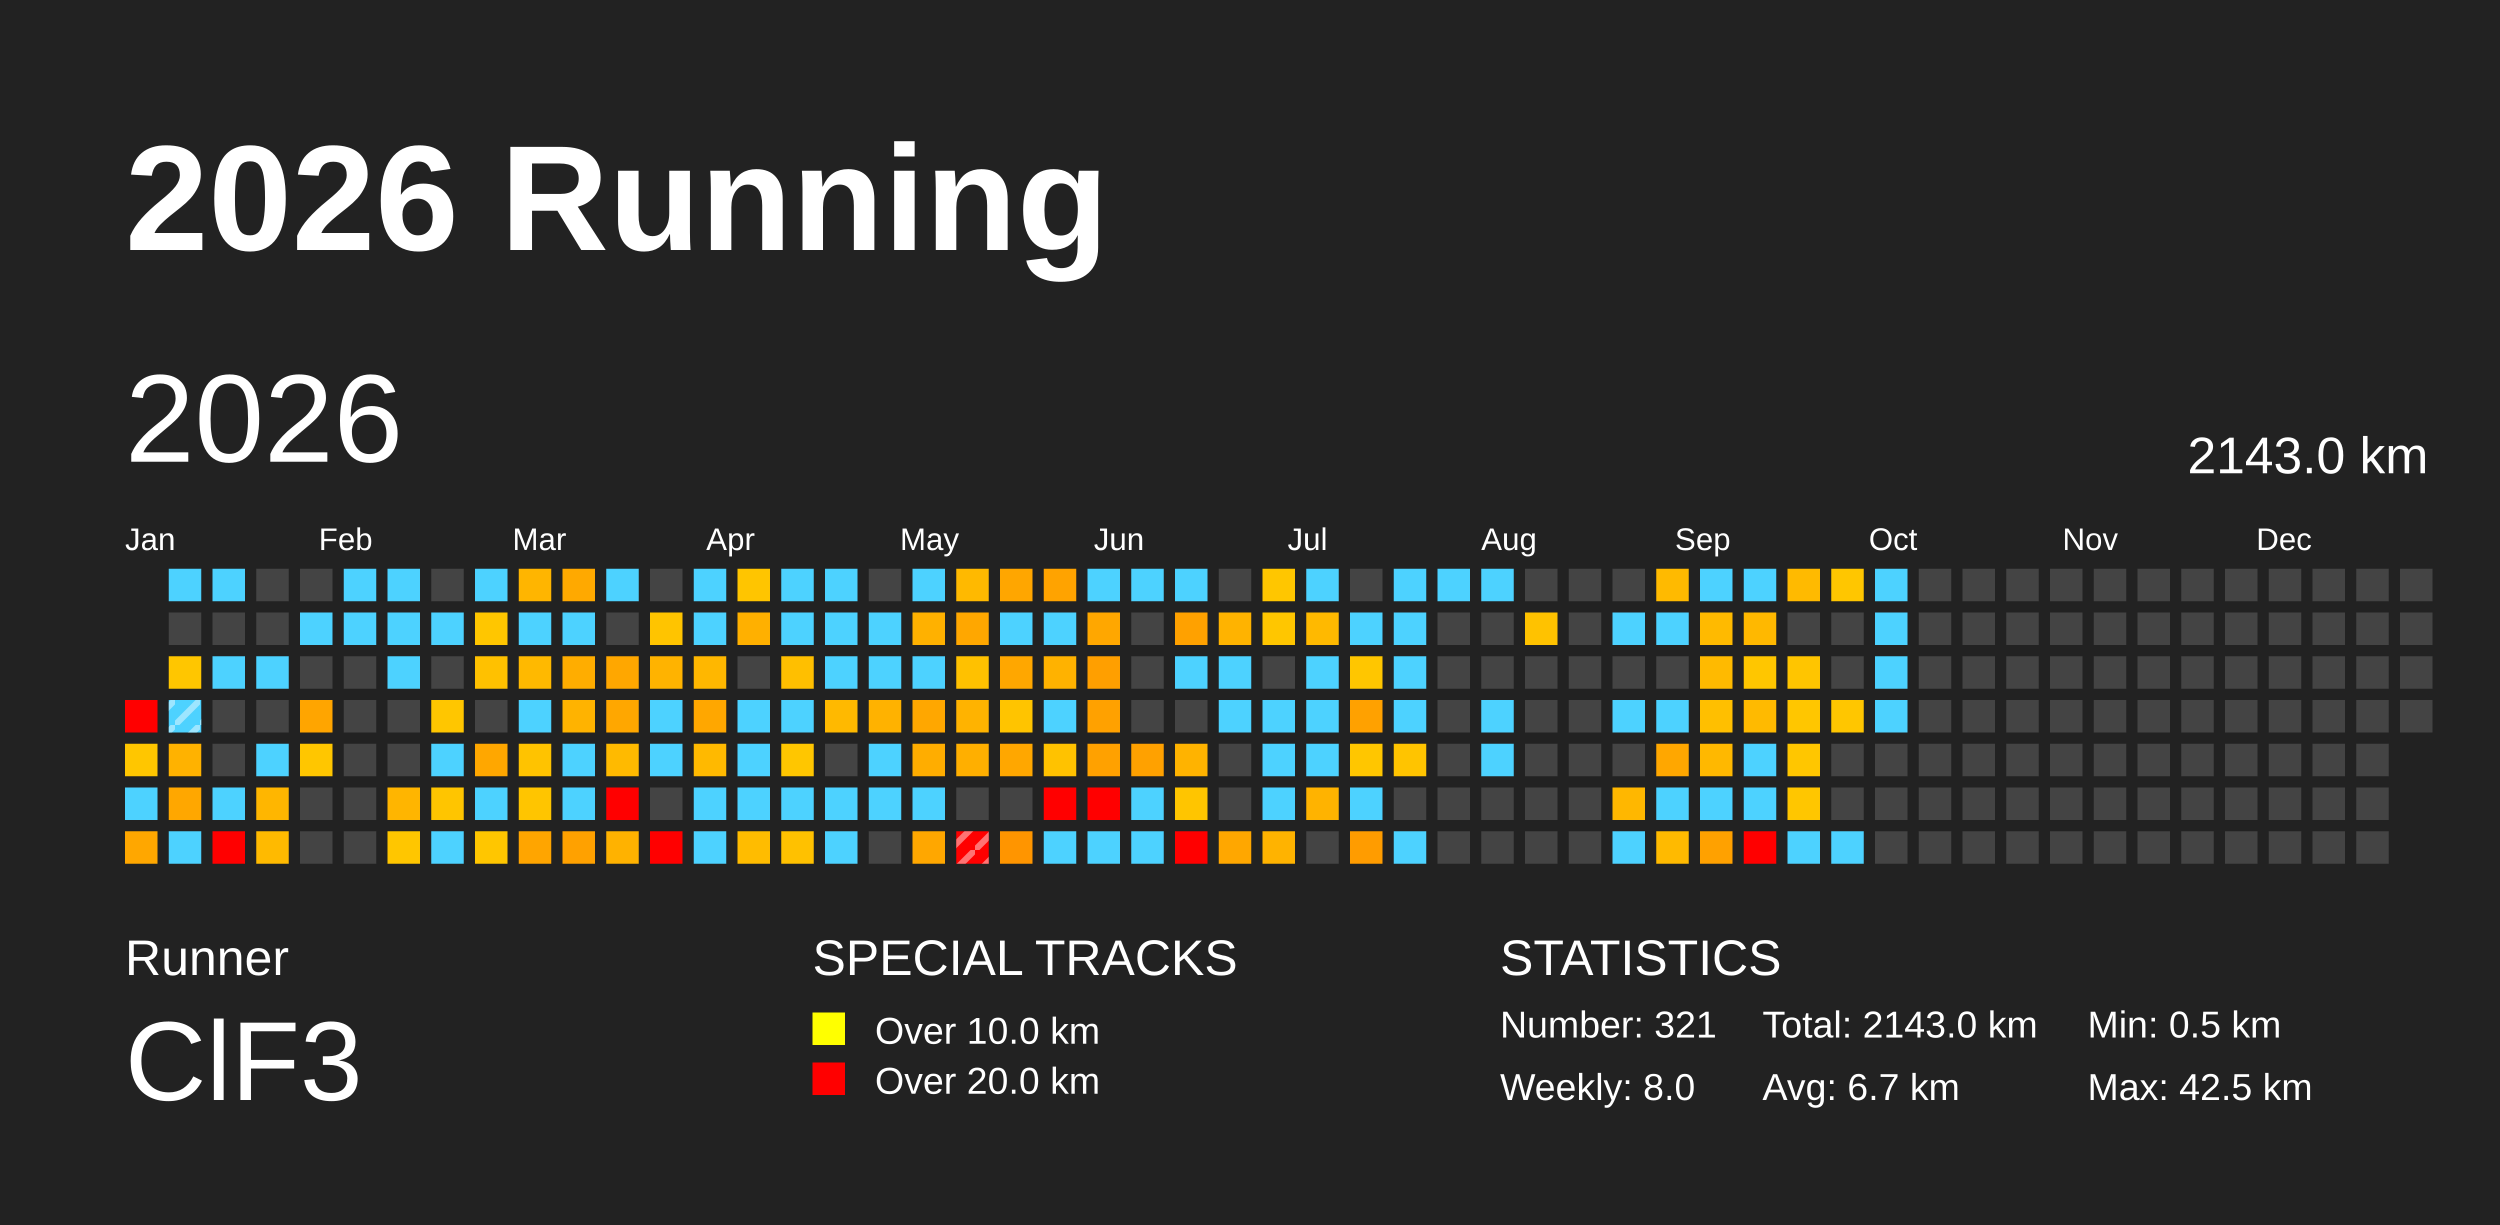
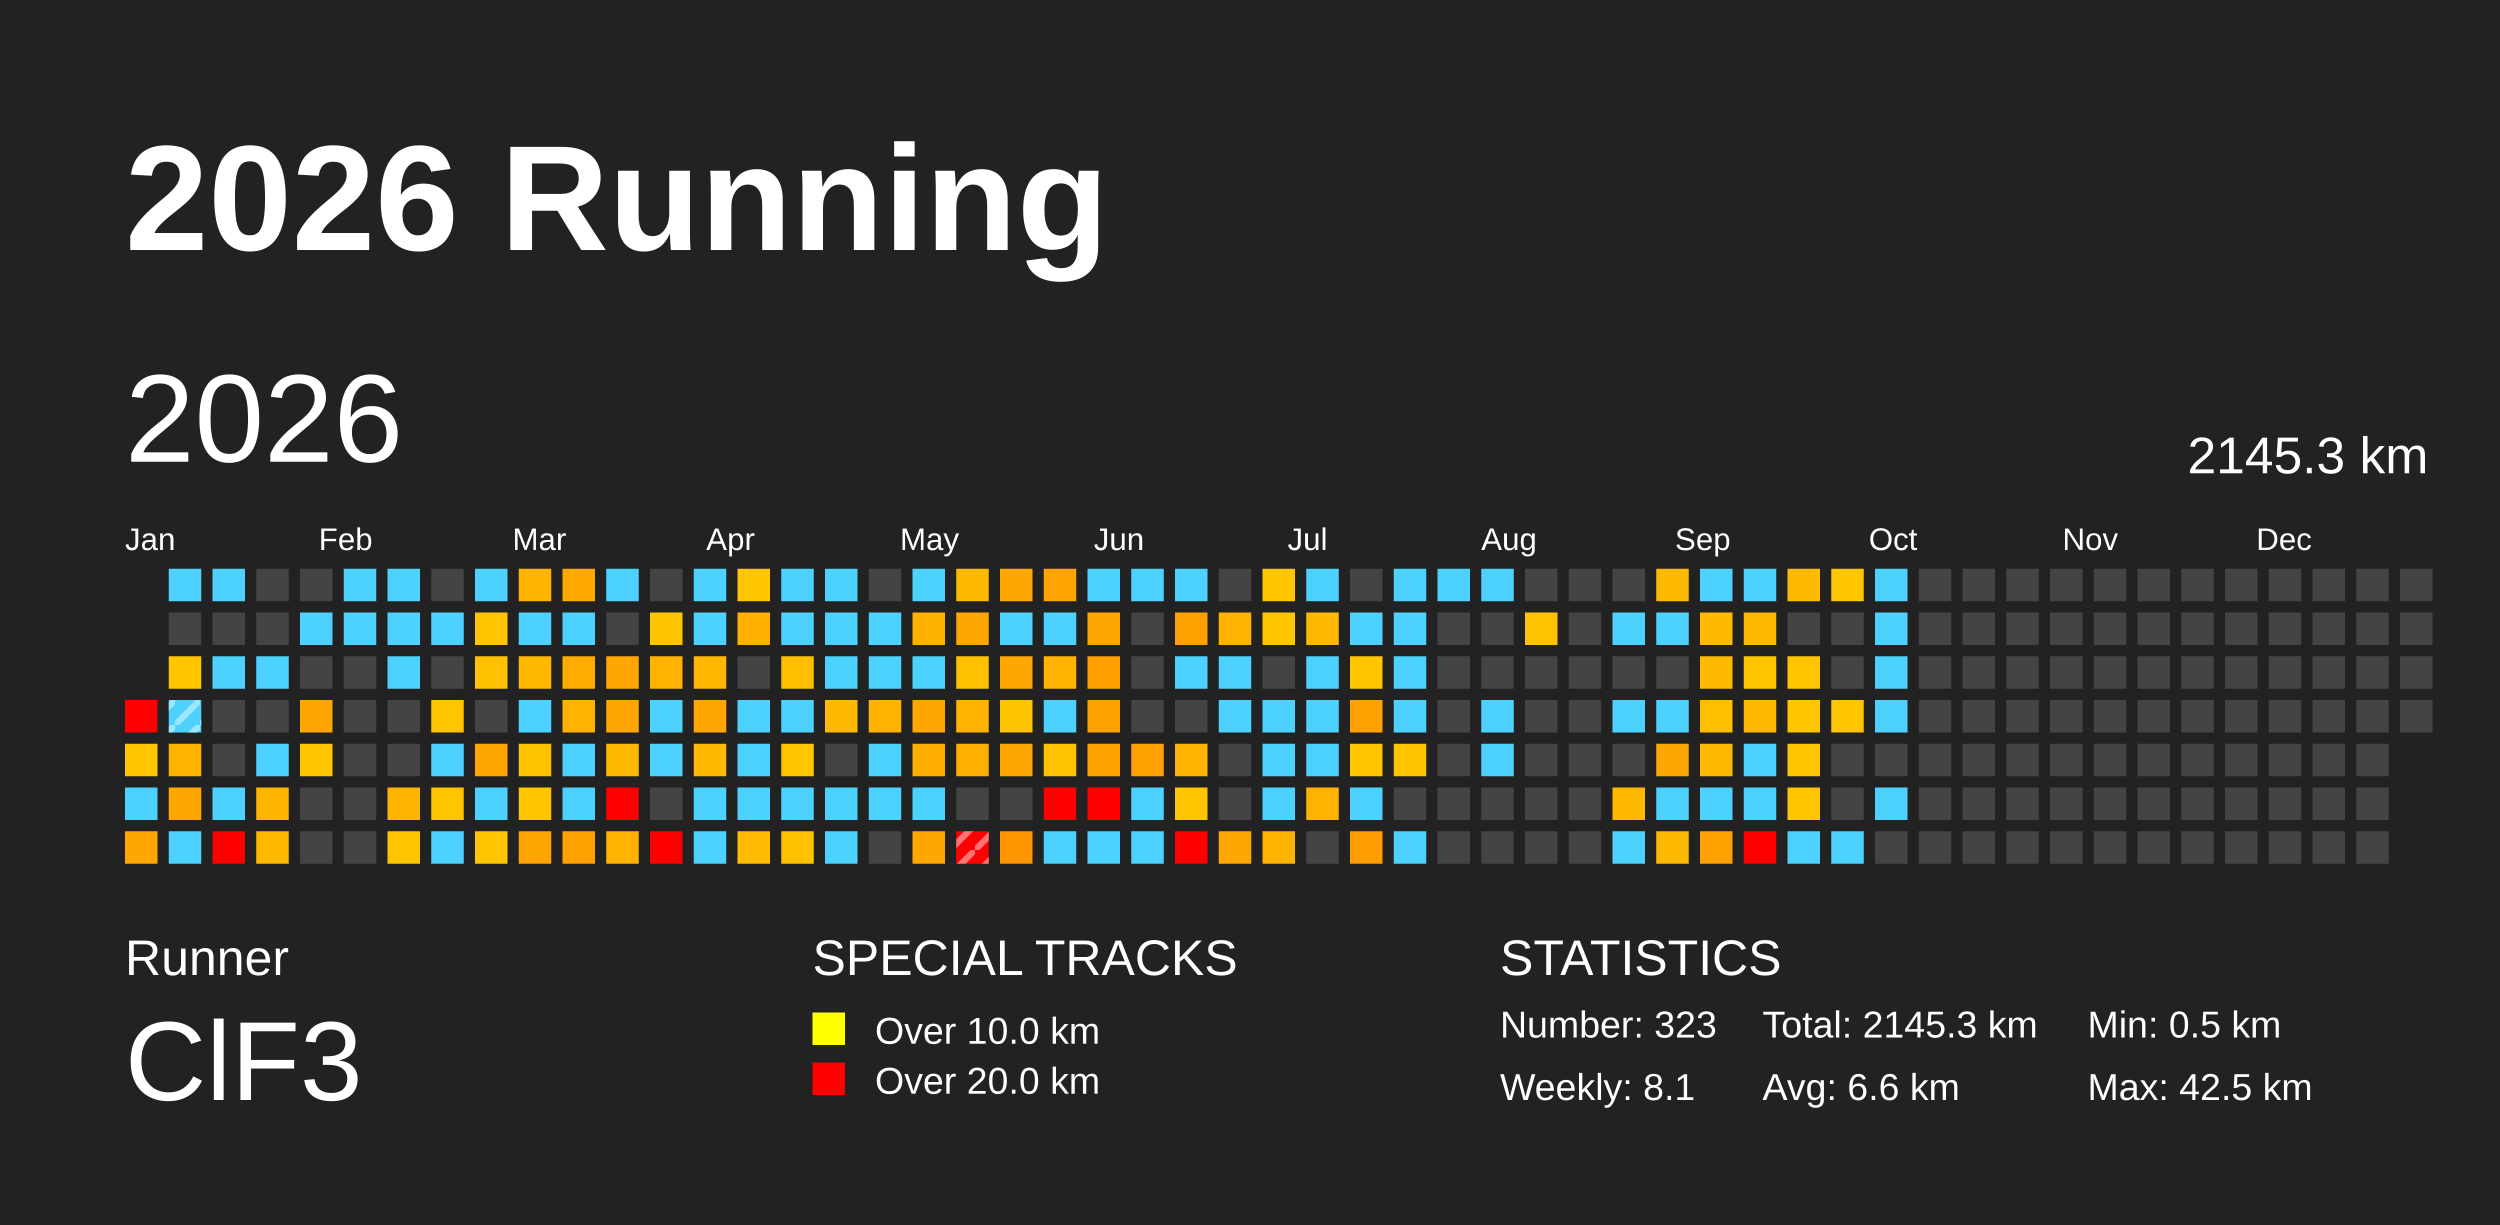
<svg xmlns="http://www.w3.org/2000/svg" baseProfile="full" height="98mm" version="1.1" viewBox="0,0,200,98" width="200mm">
  <defs>
    <pattern height="2" id="indoor-stripe" patternUnits="userSpaceOnUse" width="2">
      <line stroke="white" stroke-opacity="0.45" stroke-width="0.5" x1="0" x2="2" y1="2" y2="0" />
    </pattern>
  </defs>
  <rect fill="#222222" height="98" width="200" x="0" y="0" />
  <text fill="#FFFFFF" style="font-size:12px; font-family:Arial; font-weight:bold;" x="10" y="20">2026 Running</text>
  <text fill="#FFFFFF" style="font-size:4px; font-family:Arial" x="10" y="78">Runner</text>
  <text fill="#FFFFFF" style="font-size:9px; font-family:Arial" x="10" y="88">ClF3</text>
  <text fill="#FFFFFF" style="font-size:4px; font-family:Arial" x="65" y="78">SPECIAL TRACKS</text>
  <rect fill="yellow" height="2.6" width="2.6" x="65" y="81" />
  <text fill="#FFFFFF" style="font-size:3px; font-family:Arial" x="70" y="83.5">Over 10.0 km</text>
  <rect fill="red" height="2.6" width="2.6" x="65" y="85" />
  <text fill="#FFFFFF" style="font-size:3px; font-family:Arial" x="70" y="87.5">Over 20.0 km</text>
  <text fill="#FFFFFF" style="font-size:4px; font-family:Arial" x="120" y="78">STATISTICS</text>
-   <text fill="#FFFFFF" style="font-size:3px; font-family:Arial" x="120" y="83">Number: 321</text>
-   <text fill="#FFFFFF" style="font-size:3px; font-family:Arial" x="120" y="88">Weekly: 8.0</text>
-   <text fill="#FFFFFF" style="font-size:3px; font-family:Arial" x="141" y="83">Total: 2143.0 km</text>
-   <text fill="#FFFFFF" style="font-size:3px; font-family:Arial" x="141" y="88">Avg: 6.7 km</text>
+   <text fill="#FFFFFF" style="font-size:3px; font-family:Arial" x="120" y="83">Number: 323</text>
+   <text fill="#FFFFFF" style="font-size:3px; font-family:Arial" x="120" y="88">Weekly: 8.1</text>
+   <text fill="#FFFFFF" style="font-size:3px; font-family:Arial" x="141" y="83">Total: 2145.3 km</text>
+   <text fill="#FFFFFF" style="font-size:3px; font-family:Arial" x="141" y="88">Avg: 6.6 km</text>
  <text fill="#FFFFFF" style="font-size:3px; font-family:Arial" x="167" y="83">Min: 0.5 km</text>
  <text fill="#FFFFFF" style="font-size:3px; font-family:Arial" x="167" y="88">Max: 42.5 km</text>
  <text dominant-baseline="hanging" fill="#FFFFFF" style="font-size:10.0px; font-family:Arial;" x="10" y="30">2026</text>
-   <text dominant-baseline="hanging" fill="#FFFFFF" style="font-size:4.125px; font-family:Arial;" x="175" y="35">2143.0 km</text>
+   <text dominant-baseline="hanging" fill="#FFFFFF" style="font-size:4.125px; font-family:Arial;" x="175" y="35">2145.3 km</text>
  <text fill="#FFFFFF" style="font-size:2.5px; font-family:Arial" x="10.0" y="44">Jan</text>
  <text fill="#FFFFFF" style="font-size:2.5px; font-family:Arial" x="25.5" y="44">Feb</text>
  <text fill="#FFFFFF" style="font-size:2.5px; font-family:Arial" x="41.0" y="44">Mar</text>
  <text fill="#FFFFFF" style="font-size:2.5px; font-family:Arial" x="56.5" y="44">Apr</text>
  <text fill="#FFFFFF" style="font-size:2.5px; font-family:Arial" x="72.0" y="44">May</text>
  <text fill="#FFFFFF" style="font-size:2.5px; font-family:Arial" x="87.5" y="44">Jun</text>
  <text fill="#FFFFFF" style="font-size:2.5px; font-family:Arial" x="103.0" y="44">Jul</text>
  <text fill="#FFFFFF" style="font-size:2.5px; font-family:Arial" x="118.5" y="44">Aug</text>
  <text fill="#FFFFFF" style="font-size:2.5px; font-family:Arial" x="134.0" y="44">Sep</text>
  <text fill="#FFFFFF" style="font-size:2.5px; font-family:Arial" x="149.5" y="44">Oct</text>
  <text fill="#FFFFFF" style="font-size:2.5px; font-family:Arial" x="165.0" y="44">Nov</text>
  <text fill="#FFFFFF" style="font-size:2.5px; font-family:Arial" x="180.5" y="44">Dec</text>
  <rect fill="red" height="2.6" width="2.6" x="10.0" y="56.0" />
  <rect fill="#ffc600" height="2.6" width="2.6" x="10.0" y="59.5" />
  <rect fill="#4dd2ff" height="2.6" width="2.6" x="10.0" y="63.0" />
  <rect fill="#ffa700" height="2.6" width="2.6" x="10.0" y="66.5" />
  <rect fill="#4dd2ff" height="2.6" width="2.6" x="13.5" y="45.5" />
  <rect fill="#444444" height="2.6" width="2.6" x="13.5" y="49.0" />
  <rect fill="#ffc600" height="2.6" width="2.6" x="13.5" y="52.5" />
  <rect fill="#4dd2ff" height="2.6" width="2.6" x="13.5" y="56.0" />
  <rect fill="url(#indoor-stripe)" height="2.6" style="pointer-events: none;" width="2.6" x="13.5" y="56.0" />
  <rect fill="#ffb200" height="2.6" width="2.6" x="13.5" y="59.5" />
  <rect fill="#ffa700" height="2.6" width="2.6" x="13.5" y="63.0" />
  <rect fill="#4dd2ff" height="2.6" width="2.6" x="13.5" y="66.5" />
  <rect fill="#4dd2ff" height="2.6" width="2.6" x="17.0" y="45.5" />
  <rect fill="#444444" height="2.6" width="2.6" x="17.0" y="49.0" />
  <rect fill="#4dd2ff" height="2.6" width="2.6" x="17.0" y="52.5" />
  <rect fill="#444444" height="2.6" width="2.6" x="17.0" y="56.0" />
  <rect fill="#444444" height="2.6" width="2.6" x="17.0" y="59.5" />
  <rect fill="#4dd2ff" height="2.6" width="2.6" x="17.0" y="63.0" />
  <rect fill="red" height="2.6" width="2.6" x="17.0" y="66.5" />
  <rect fill="#444444" height="2.6" width="2.6" x="20.5" y="45.5" />
  <rect fill="#444444" height="2.6" width="2.6" x="20.5" y="49.0" />
  <rect fill="#4dd2ff" height="2.6" width="2.6" x="20.5" y="52.5" />
  <rect fill="#444444" height="2.6" width="2.6" x="20.5" y="56.0" />
  <rect fill="#4dd2ff" height="2.6" width="2.6" x="20.5" y="59.5" />
  <rect fill="#ffb600" height="2.6" width="2.6" x="20.5" y="63.0" />
  <rect fill="#ffba00" height="2.6" width="2.6" x="20.5" y="66.5" />
  <rect fill="#444444" height="2.6" width="2.6" x="24.0" y="45.5" />
  <rect fill="#4dd2ff" height="2.6" width="2.6" x="24.0" y="49.0" />
  <rect fill="#444444" height="2.6" width="2.6" x="24.0" y="52.5" />
  <rect fill="#ffa500" height="2.6" width="2.6" x="24.0" y="56.0" />
  <rect fill="#ffc600" height="2.6" width="2.6" x="24.0" y="59.5" />
  <rect fill="#444444" height="2.6" width="2.6" x="24.0" y="63.0" />
  <rect fill="#444444" height="2.6" width="2.6" x="24.0" y="66.5" />
  <rect fill="#4dd2ff" height="2.6" width="2.6" x="27.5" y="45.5" />
  <rect fill="#4dd2ff" height="2.6" width="2.6" x="27.5" y="49.0" />
  <rect fill="#444444" height="2.6" width="2.6" x="27.5" y="52.5" />
  <rect fill="#444444" height="2.6" width="2.6" x="27.5" y="56.0" />
  <rect fill="#444444" height="2.6" width="2.6" x="27.5" y="59.5" />
  <rect fill="#444444" height="2.6" width="2.6" x="27.5" y="63.0" />
  <rect fill="#444444" height="2.6" width="2.6" x="27.5" y="66.5" />
  <rect fill="#4dd2ff" height="2.6" width="2.6" x="31.0" y="45.5" />
  <rect fill="#4dd2ff" height="2.6" width="2.6" x="31.0" y="49.0" />
  <rect fill="#4dd2ff" height="2.6" width="2.6" x="31.0" y="52.5" />
  <rect fill="#444444" height="2.6" width="2.6" x="31.0" y="56.0" />
  <rect fill="#444444" height="2.6" width="2.6" x="31.0" y="59.5" />
  <rect fill="#ffb500" height="2.6" width="2.6" x="31.0" y="63.0" />
  <rect fill="#ffc600" height="2.6" width="2.6" x="31.0" y="66.5" />
  <rect fill="#444444" height="2.6" width="2.6" x="34.5" y="45.5" />
  <rect fill="#4dd2ff" height="2.6" width="2.6" x="34.5" y="49.0" />
  <rect fill="#444444" height="2.6" width="2.6" x="34.5" y="52.5" />
  <rect fill="#ffc600" height="2.6" width="2.6" x="34.5" y="56.0" />
  <rect fill="#4dd2ff" height="2.6" width="2.6" x="34.5" y="59.5" />
  <rect fill="#ffc500" height="2.6" width="2.6" x="34.5" y="63.0" />
  <rect fill="#4dd2ff" height="2.6" width="2.6" x="34.5" y="66.5" />
  <rect fill="#4dd2ff" height="2.6" width="2.6" x="38.0" y="45.5" />
  <rect fill="#ffc600" height="2.6" width="2.6" x="38.0" y="49.0" />
  <rect fill="#ffc100" height="2.6" width="2.6" x="38.0" y="52.5" />
  <rect fill="#444444" height="2.6" width="2.6" x="38.0" y="56.0" />
  <rect fill="#ffa700" height="2.6" width="2.6" x="38.0" y="59.5" />
  <rect fill="#4dd2ff" height="2.6" width="2.6" x="38.0" y="63.0" />
  <rect fill="#ffc600" height="2.6" width="2.6" x="38.0" y="66.5" />
  <rect fill="#ffb500" height="2.6" width="2.6" x="41.5" y="45.5" />
  <rect fill="#4dd2ff" height="2.6" width="2.6" x="41.5" y="49.0" />
  <rect fill="#ffb900" height="2.6" width="2.6" x="41.5" y="52.5" />
  <rect fill="#4dd2ff" height="2.6" width="2.6" x="41.5" y="56.0" />
  <rect fill="#ffc300" height="2.6" width="2.6" x="41.5" y="59.5" />
  <rect fill="#ffc500" height="2.6" width="2.6" x="41.5" y="63.0" />
  <rect fill="#ffa500" height="2.6" width="2.6" x="41.5" y="66.5" />
  <rect fill="#ffa900" height="2.6" width="2.6" x="45.0" y="45.5" />
  <rect fill="#4dd2ff" height="2.6" width="2.6" x="45.0" y="49.0" />
  <rect fill="#ffad00" height="2.6" width="2.6" x="45.0" y="52.5" />
  <rect fill="#ffb300" height="2.6" width="2.6" x="45.0" y="56.0" />
  <rect fill="#4dd2ff" height="2.6" width="2.6" x="45.0" y="59.5" />
  <rect fill="#4dd2ff" height="2.6" width="2.6" x="45.0" y="63.0" />
  <rect fill="#ffa100" height="2.6" width="2.6" x="45.0" y="66.5" />
  <rect fill="#4dd2ff" height="2.6" width="2.6" x="48.5" y="45.5" />
  <rect fill="#444444" height="2.6" width="2.6" x="48.5" y="49.0" />
  <rect fill="#ffa700" height="2.6" width="2.6" x="48.5" y="52.5" />
  <rect fill="#ffa700" height="2.6" width="2.6" x="48.5" y="56.0" />
  <rect fill="#ffba00" height="2.6" width="2.6" x="48.5" y="59.5" />
  <rect fill="red" height="2.6" width="2.6" x="48.5" y="63.0" />
  <rect fill="#ffb200" height="2.6" width="2.6" x="48.5" y="66.5" />
  <rect fill="#444444" height="2.6" width="2.6" x="52.0" y="45.5" />
  <rect fill="#ffc400" height="2.6" width="2.6" x="52.0" y="49.0" />
  <rect fill="#ffb300" height="2.6" width="2.6" x="52.0" y="52.5" />
  <rect fill="#4dd2ff" height="2.6" width="2.6" x="52.0" y="56.0" />
  <rect fill="#4dd2ff" height="2.6" width="2.6" x="52.0" y="59.5" />
  <rect fill="#444444" height="2.6" width="2.6" x="52.0" y="63.0" />
  <rect fill="red" height="2.6" width="2.6" x="52.0" y="66.5" />
  <rect fill="#4dd2ff" height="2.6" width="2.6" x="55.5" y="45.5" />
  <rect fill="#4dd2ff" height="2.6" width="2.6" x="55.5" y="49.0" />
  <rect fill="#ffb700" height="2.6" width="2.6" x="55.5" y="52.5" />
  <rect fill="#ffa700" height="2.6" width="2.6" x="55.5" y="56.0" />
  <rect fill="#ffb900" height="2.6" width="2.6" x="55.5" y="59.5" />
  <rect fill="#4dd2ff" height="2.6" width="2.6" x="55.5" y="63.0" />
  <rect fill="#4dd2ff" height="2.6" width="2.6" x="55.5" y="66.5" />
  <rect fill="#ffc500" height="2.6" width="2.6" x="59.0" y="45.5" />
  <rect fill="#ffb000" height="2.6" width="2.6" x="59.0" y="49.0" />
  <rect fill="#444444" height="2.6" width="2.6" x="59.0" y="52.5" />
  <rect fill="#4dd2ff" height="2.6" width="2.6" x="59.0" y="56.0" />
  <rect fill="#4dd2ff" height="2.6" width="2.6" x="59.0" y="59.5" />
  <rect fill="#4dd2ff" height="2.6" width="2.6" x="59.0" y="63.0" />
  <rect fill="#ffbc00" height="2.6" width="2.6" x="59.0" y="66.5" />
  <rect fill="#4dd2ff" height="2.6" width="2.6" x="62.5" y="45.5" />
  <rect fill="#4dd2ff" height="2.6" width="2.6" x="62.5" y="49.0" />
  <rect fill="#ffbf00" height="2.6" width="2.6" x="62.5" y="52.5" />
  <rect fill="#4dd2ff" height="2.6" width="2.6" x="62.5" y="56.0" />
  <rect fill="#ffc600" height="2.6" width="2.6" x="62.5" y="59.5" />
  <rect fill="#4dd2ff" height="2.6" width="2.6" x="62.5" y="63.0" />
  <rect fill="#ffc100" height="2.6" width="2.6" x="62.5" y="66.5" />
  <rect fill="#4dd2ff" height="2.6" width="2.6" x="66.0" y="45.5" />
  <rect fill="#4dd2ff" height="2.6" width="2.6" x="66.0" y="49.0" />
  <rect fill="#4dd2ff" height="2.6" width="2.6" x="66.0" y="52.5" />
  <rect fill="#ffb900" height="2.6" width="2.6" x="66.0" y="56.0" />
  <rect fill="#444444" height="2.6" width="2.6" x="66.0" y="59.5" />
  <rect fill="#4dd2ff" height="2.6" width="2.6" x="66.0" y="63.0" />
  <rect fill="#4dd2ff" height="2.6" width="2.6" x="66.0" y="66.5" />
  <rect fill="#444444" height="2.6" width="2.6" x="69.5" y="45.5" />
  <rect fill="#4dd2ff" height="2.6" width="2.6" x="69.5" y="49.0" />
  <rect fill="#4dd2ff" height="2.6" width="2.6" x="69.5" y="52.5" />
  <rect fill="#ffb200" height="2.6" width="2.6" x="69.5" y="56.0" />
  <rect fill="#4dd2ff" height="2.6" width="2.6" x="69.5" y="59.5" />
  <rect fill="#4dd2ff" height="2.6" width="2.6" x="69.5" y="63.0" />
  <rect fill="#444444" height="2.6" width="2.6" x="69.5" y="66.5" />
  <rect fill="#4dd2ff" height="2.6" width="2.6" x="73.0" y="45.5" />
  <rect fill="#ffb100" height="2.6" width="2.6" x="73.0" y="49.0" />
  <rect fill="#4dd2ff" height="2.6" width="2.6" x="73.0" y="52.5" />
  <rect fill="#ffa700" height="2.6" width="2.6" x="73.0" y="56.0" />
  <rect fill="#ffad00" height="2.6" width="2.6" x="73.0" y="59.5" />
  <rect fill="#4dd2ff" height="2.6" width="2.6" x="73.0" y="63.0" />
  <rect fill="#ffa700" height="2.6" width="2.6" x="73.0" y="66.5" />
  <rect fill="#ffb900" height="2.6" width="2.6" x="76.5" y="45.5" />
  <rect fill="#ffa700" height="2.6" width="2.6" x="76.5" y="49.0" />
  <rect fill="#ffc100" height="2.6" width="2.6" x="76.5" y="52.5" />
  <rect fill="#ffb300" height="2.6" width="2.6" x="76.5" y="56.0" />
  <rect fill="#ffaf00" height="2.6" width="2.6" x="76.5" y="59.5" />
  <rect fill="#444444" height="2.6" width="2.6" x="76.5" y="63.0" />
  <rect fill="red" height="2.6" width="2.6" x="76.5" y="66.5" />
  <rect fill="url(#indoor-stripe)" height="2.6" style="pointer-events: none;" width="2.6" x="76.5" y="66.5" />
  <rect fill="#ffa600" height="2.6" width="2.6" x="80.0" y="45.5" />
  <rect fill="#4dd2ff" height="2.6" width="2.6" x="80.0" y="49.0" />
  <rect fill="#ffa700" height="2.6" width="2.6" x="80.0" y="52.5" />
  <rect fill="#ffc400" height="2.6" width="2.6" x="80.0" y="56.0" />
  <rect fill="#ffa700" height="2.6" width="2.6" x="80.0" y="59.5" />
  <rect fill="#444444" height="2.6" width="2.6" x="80.0" y="63.0" />
  <rect fill="#ff9500" height="2.6" width="2.6" x="80.0" y="66.5" />
  <rect fill="#ffa300" height="2.6" width="2.6" x="83.5" y="45.5" />
  <rect fill="#4dd2ff" height="2.6" width="2.6" x="83.5" y="49.0" />
  <rect fill="#ffb200" height="2.6" width="2.6" x="83.5" y="52.5" />
  <rect fill="#4dd2ff" height="2.6" width="2.6" x="83.5" y="56.0" />
  <rect fill="#ffc200" height="2.6" width="2.6" x="83.5" y="59.5" />
  <rect fill="red" height="2.6" width="2.6" x="83.5" y="63.0" />
  <rect fill="#4dd2ff" height="2.6" width="2.6" x="83.5" y="66.5" />
  <rect fill="#4dd2ff" height="2.6" width="2.6" x="87.0" y="45.5" />
  <rect fill="#ffa700" height="2.6" width="2.6" x="87.0" y="49.0" />
  <rect fill="#ff9f00" height="2.6" width="2.6" x="87.0" y="52.5" />
  <rect fill="#ffa100" height="2.6" width="2.6" x="87.0" y="56.0" />
  <rect fill="#ffa100" height="2.6" width="2.6" x="87.0" y="59.5" />
  <rect fill="red" height="2.6" width="2.6" x="87.0" y="63.0" />
  <rect fill="#4dd2ff" height="2.6" width="2.6" x="87.0" y="66.5" />
  <rect fill="#4dd2ff" height="2.6" width="2.6" x="90.5" y="45.5" />
  <rect fill="#444444" height="2.6" width="2.6" x="90.5" y="49.0" />
  <rect fill="#444444" height="2.6" width="2.6" x="90.5" y="52.5" />
  <rect fill="#444444" height="2.6" width="2.6" x="90.5" y="56.0" />
  <rect fill="#ffa100" height="2.6" width="2.6" x="90.5" y="59.5" />
  <rect fill="#4dd2ff" height="2.6" width="2.6" x="90.5" y="63.0" />
  <rect fill="#4dd2ff" height="2.6" width="2.6" x="90.5" y="66.5" />
  <rect fill="#4dd2ff" height="2.6" width="2.6" x="94.0" y="45.5" />
  <rect fill="#ffa100" height="2.6" width="2.6" x="94.0" y="49.0" />
  <rect fill="#4dd2ff" height="2.6" width="2.6" x="94.0" y="52.5" />
  <rect fill="#444444" height="2.6" width="2.6" x="94.0" y="56.0" />
  <rect fill="#ffb300" height="2.6" width="2.6" x="94.0" y="59.5" />
  <rect fill="#ffc500" height="2.6" width="2.6" x="94.0" y="63.0" />
  <rect fill="red" height="2.6" width="2.6" x="94.0" y="66.5" />
  <rect fill="#444444" height="2.6" width="2.6" x="97.5" y="45.5" />
  <rect fill="#ffb300" height="2.6" width="2.6" x="97.5" y="49.0" />
  <rect fill="#4dd2ff" height="2.6" width="2.6" x="97.5" y="52.5" />
  <rect fill="#4dd2ff" height="2.6" width="2.6" x="97.5" y="56.0" />
  <rect fill="#444444" height="2.6" width="2.6" x="97.5" y="59.5" />
  <rect fill="#444444" height="2.6" width="2.6" x="97.5" y="63.0" />
  <rect fill="#ffa700" height="2.6" width="2.6" x="97.5" y="66.5" />
  <rect fill="#ffc600" height="2.6" width="2.6" x="101.0" y="45.5" />
  <rect fill="#ffc600" height="2.6" width="2.6" x="101.0" y="49.0" />
  <rect fill="#444444" height="2.6" width="2.6" x="101.0" y="52.5" />
  <rect fill="#4dd2ff" height="2.6" width="2.6" x="101.0" y="56.0" />
  <rect fill="#4dd2ff" height="2.6" width="2.6" x="101.0" y="59.5" />
  <rect fill="#4dd2ff" height="2.6" width="2.6" x="101.0" y="63.0" />
  <rect fill="#ffb300" height="2.6" width="2.6" x="101.0" y="66.5" />
  <rect fill="#4dd2ff" height="2.6" width="2.6" x="104.5" y="45.5" />
  <rect fill="#ffb900" height="2.6" width="2.6" x="104.5" y="49.0" />
  <rect fill="#4dd2ff" height="2.6" width="2.6" x="104.5" y="52.5" />
  <rect fill="#4dd2ff" height="2.6" width="2.6" x="104.5" y="56.0" />
  <rect fill="#4dd2ff" height="2.6" width="2.6" x="104.5" y="59.5" />
  <rect fill="#ffb300" height="2.6" width="2.6" x="104.5" y="63.0" />
  <rect fill="#444444" height="2.6" width="2.6" x="104.5" y="66.5" />
  <rect fill="#444444" height="2.6" width="2.6" x="108.0" y="45.5" />
  <rect fill="#4dd2ff" height="2.6" width="2.6" x="108.0" y="49.0" />
  <rect fill="#ffc600" height="2.6" width="2.6" x="108.0" y="52.5" />
  <rect fill="#ffa100" height="2.6" width="2.6" x="108.0" y="56.0" />
  <rect fill="#ffc600" height="2.6" width="2.6" x="108.0" y="59.5" />
  <rect fill="#4dd2ff" height="2.6" width="2.6" x="108.0" y="63.0" />
  <rect fill="#ff9c00" height="2.6" width="2.6" x="108.0" y="66.5" />
  <rect fill="#4dd2ff" height="2.6" width="2.6" x="111.5" y="45.5" />
  <rect fill="#4dd2ff" height="2.6" width="2.6" x="111.5" y="49.0" />
  <rect fill="#4dd2ff" height="2.6" width="2.6" x="111.5" y="52.5" />
  <rect fill="#4dd2ff" height="2.6" width="2.6" x="111.5" y="56.0" />
  <rect fill="#ffc400" height="2.6" width="2.6" x="111.5" y="59.5" />
  <rect fill="#444444" height="2.6" width="2.6" x="111.5" y="63.0" />
  <rect fill="#4dd2ff" height="2.6" width="2.6" x="111.5" y="66.5" />
  <rect fill="#4dd2ff" height="2.6" width="2.6" x="115.0" y="45.5" />
  <rect fill="#444444" height="2.6" width="2.6" x="115.0" y="49.0" />
  <rect fill="#444444" height="2.6" width="2.6" x="115.0" y="52.5" />
  <rect fill="#444444" height="2.6" width="2.6" x="115.0" y="56.0" />
  <rect fill="#444444" height="2.6" width="2.6" x="115.0" y="59.5" />
  <rect fill="#444444" height="2.6" width="2.6" x="115.0" y="63.0" />
  <rect fill="#444444" height="2.6" width="2.6" x="115.0" y="66.5" />
  <rect fill="#4dd2ff" height="2.6" width="2.6" x="118.5" y="45.5" />
  <rect fill="#444444" height="2.6" width="2.6" x="118.5" y="49.0" />
  <rect fill="#444444" height="2.6" width="2.6" x="118.5" y="52.5" />
  <rect fill="#4dd2ff" height="2.6" width="2.6" x="118.5" y="56.0" />
  <rect fill="#4dd2ff" height="2.6" width="2.6" x="118.5" y="59.5" />
  <rect fill="#444444" height="2.6" width="2.6" x="118.5" y="63.0" />
  <rect fill="#444444" height="2.6" width="2.6" x="118.5" y="66.5" />
  <rect fill="#444444" height="2.6" width="2.6" x="122.0" y="45.5" />
  <rect fill="#ffc200" height="2.6" width="2.6" x="122.0" y="49.0" />
  <rect fill="#444444" height="2.6" width="2.6" x="122.0" y="52.5" />
  <rect fill="#444444" height="2.6" width="2.6" x="122.0" y="56.0" />
  <rect fill="#444444" height="2.6" width="2.6" x="122.0" y="59.5" />
  <rect fill="#444444" height="2.6" width="2.6" x="122.0" y="63.0" />
  <rect fill="#444444" height="2.6" width="2.6" x="122.0" y="66.5" />
  <rect fill="#444444" height="2.6" width="2.6" x="125.5" y="45.5" />
  <rect fill="#444444" height="2.6" width="2.6" x="125.5" y="49.0" />
  <rect fill="#444444" height="2.6" width="2.6" x="125.5" y="52.5" />
  <rect fill="#444444" height="2.6" width="2.6" x="125.5" y="56.0" />
  <rect fill="#444444" height="2.6" width="2.6" x="125.5" y="59.5" />
  <rect fill="#444444" height="2.6" width="2.6" x="125.5" y="63.0" />
  <rect fill="#444444" height="2.6" width="2.6" x="125.5" y="66.5" />
  <rect fill="#444444" height="2.6" width="2.6" x="129.0" y="45.5" />
  <rect fill="#4dd2ff" height="2.6" width="2.6" x="129.0" y="49.0" />
  <rect fill="#444444" height="2.6" width="2.6" x="129.0" y="52.5" />
  <rect fill="#4dd2ff" height="2.6" width="2.6" x="129.0" y="56.0" />
  <rect fill="#444444" height="2.6" width="2.6" x="129.0" y="59.5" />
  <rect fill="#ffb700" height="2.6" width="2.6" x="129.0" y="63.0" />
  <rect fill="#4dd2ff" height="2.6" width="2.6" x="129.0" y="66.5" />
  <rect fill="#ffba00" height="2.6" width="2.6" x="132.5" y="45.5" />
  <rect fill="#4dd2ff" height="2.6" width="2.6" x="132.5" y="49.0" />
  <rect fill="#444444" height="2.6" width="2.6" x="132.5" y="52.5" />
  <rect fill="#4dd2ff" height="2.6" width="2.6" x="132.5" y="56.0" />
  <rect fill="#ffa700" height="2.6" width="2.6" x="132.5" y="59.5" />
  <rect fill="#4dd2ff" height="2.6" width="2.6" x="132.5" y="63.0" />
  <rect fill="#ffba00" height="2.6" width="2.6" x="132.5" y="66.5" />
  <rect fill="#4dd2ff" height="2.6" width="2.6" x="136.0" y="45.5" />
  <rect fill="#ffba00" height="2.6" width="2.6" x="136.0" y="49.0" />
  <rect fill="#ffba00" height="2.6" width="2.6" x="136.0" y="52.5" />
  <rect fill="#ffbf00" height="2.6" width="2.6" x="136.0" y="56.0" />
  <rect fill="#ffb800" height="2.6" width="2.6" x="136.0" y="59.5" />
  <rect fill="#4dd2ff" height="2.6" width="2.6" x="136.0" y="63.0" />
  <rect fill="#ffa100" height="2.6" width="2.6" x="136.0" y="66.5" />
  <rect fill="#4dd2ff" height="2.6" width="2.6" x="139.5" y="45.5" />
  <rect fill="#ffb800" height="2.6" width="2.6" x="139.5" y="49.0" />
  <rect fill="#ffc600" height="2.6" width="2.6" x="139.5" y="52.5" />
  <rect fill="#ffba00" height="2.6" width="2.6" x="139.5" y="56.0" />
  <rect fill="#4dd2ff" height="2.6" width="2.6" x="139.5" y="59.5" />
  <rect fill="#4dd2ff" height="2.6" width="2.6" x="139.5" y="63.0" />
  <rect fill="red" height="2.6" width="2.6" x="139.5" y="66.5" />
  <rect fill="#ffba00" height="2.6" width="2.6" x="143.0" y="45.5" />
  <rect fill="#444444" height="2.6" width="2.6" x="143.0" y="49.0" />
  <rect fill="#ffc500" height="2.6" width="2.6" x="143.0" y="52.5" />
  <rect fill="#ffc600" height="2.6" width="2.6" x="143.0" y="56.0" />
  <rect fill="#ffc600" height="2.6" width="2.6" x="143.0" y="59.5" />
  <rect fill="#ffc600" height="2.6" width="2.6" x="143.0" y="63.0" />
  <rect fill="#4dd2ff" height="2.6" width="2.6" x="143.0" y="66.5" />
  <rect fill="#ffc600" height="2.6" width="2.6" x="146.5" y="45.5" />
  <rect fill="#444444" height="2.6" width="2.6" x="146.5" y="49.0" />
  <rect fill="#444444" height="2.6" width="2.6" x="146.5" y="52.5" />
  <rect fill="#ffc600" height="2.6" width="2.6" x="146.5" y="56.0" />
  <rect fill="#444444" height="2.6" width="2.6" x="146.5" y="59.5" />
  <rect fill="#444444" height="2.6" width="2.6" x="146.5" y="63.0" />
  <rect fill="#4dd2ff" height="2.6" width="2.6" x="146.5" y="66.5" />
  <rect fill="#4dd2ff" height="2.6" width="2.6" x="150.0" y="45.5" />
  <rect fill="#4dd2ff" height="2.6" width="2.6" x="150.0" y="49.0" />
  <rect fill="#4dd2ff" height="2.6" width="2.6" x="150.0" y="52.5" />
  <rect fill="#4dd2ff" height="2.6" width="2.6" x="150.0" y="56.0" />
  <rect fill="#444444" height="2.6" width="2.6" x="150.0" y="59.5" />
-   <rect fill="#444444" height="2.6" width="2.6" x="150.0" y="63.0" />
+   <rect fill="#4dd2ff" height="2.6" width="2.6" x="150.0" y="63.0" />
  <rect fill="#444444" height="2.6" width="2.6" x="150.0" y="66.5" />
  <rect fill="#444444" height="2.6" width="2.6" x="153.5" y="45.5" />
  <rect fill="#444444" height="2.6" width="2.6" x="153.5" y="49.0" />
  <rect fill="#444444" height="2.6" width="2.6" x="153.5" y="52.5" />
  <rect fill="#444444" height="2.6" width="2.6" x="153.5" y="56.0" />
  <rect fill="#444444" height="2.6" width="2.6" x="153.5" y="59.5" />
  <rect fill="#444444" height="2.6" width="2.6" x="153.5" y="63.0" />
  <rect fill="#444444" height="2.6" width="2.6" x="153.5" y="66.5" />
  <rect fill="#444444" height="2.6" width="2.6" x="157.0" y="45.5" />
  <rect fill="#444444" height="2.6" width="2.6" x="157.0" y="49.0" />
  <rect fill="#444444" height="2.6" width="2.6" x="157.0" y="52.5" />
  <rect fill="#444444" height="2.6" width="2.6" x="157.0" y="56.0" />
  <rect fill="#444444" height="2.6" width="2.6" x="157.0" y="59.5" />
  <rect fill="#444444" height="2.6" width="2.6" x="157.0" y="63.0" />
  <rect fill="#444444" height="2.6" width="2.6" x="157.0" y="66.5" />
  <rect fill="#444444" height="2.6" width="2.6" x="160.5" y="45.5" />
  <rect fill="#444444" height="2.6" width="2.6" x="160.5" y="49.0" />
  <rect fill="#444444" height="2.6" width="2.6" x="160.5" y="52.5" />
  <rect fill="#444444" height="2.6" width="2.6" x="160.5" y="56.0" />
  <rect fill="#444444" height="2.6" width="2.6" x="160.5" y="59.5" />
  <rect fill="#444444" height="2.6" width="2.6" x="160.5" y="63.0" />
  <rect fill="#444444" height="2.6" width="2.6" x="160.5" y="66.5" />
  <rect fill="#444444" height="2.6" width="2.6" x="164.0" y="45.5" />
  <rect fill="#444444" height="2.6" width="2.6" x="164.0" y="49.0" />
  <rect fill="#444444" height="2.6" width="2.6" x="164.0" y="52.5" />
  <rect fill="#444444" height="2.6" width="2.6" x="164.0" y="56.0" />
  <rect fill="#444444" height="2.6" width="2.6" x="164.0" y="59.5" />
  <rect fill="#444444" height="2.6" width="2.6" x="164.0" y="63.0" />
  <rect fill="#444444" height="2.6" width="2.6" x="164.0" y="66.5" />
  <rect fill="#444444" height="2.6" width="2.6" x="167.5" y="45.5" />
  <rect fill="#444444" height="2.6" width="2.6" x="167.5" y="49.0" />
  <rect fill="#444444" height="2.6" width="2.6" x="167.5" y="52.5" />
  <rect fill="#444444" height="2.6" width="2.6" x="167.5" y="56.0" />
  <rect fill="#444444" height="2.6" width="2.6" x="167.5" y="59.5" />
  <rect fill="#444444" height="2.6" width="2.6" x="167.5" y="63.0" />
  <rect fill="#444444" height="2.6" width="2.6" x="167.5" y="66.5" />
  <rect fill="#444444" height="2.6" width="2.6" x="171.0" y="45.5" />
  <rect fill="#444444" height="2.6" width="2.6" x="171.0" y="49.0" />
  <rect fill="#444444" height="2.6" width="2.6" x="171.0" y="52.5" />
  <rect fill="#444444" height="2.6" width="2.6" x="171.0" y="56.0" />
  <rect fill="#444444" height="2.6" width="2.6" x="171.0" y="59.5" />
  <rect fill="#444444" height="2.6" width="2.6" x="171.0" y="63.0" />
  <rect fill="#444444" height="2.6" width="2.6" x="171.0" y="66.5" />
  <rect fill="#444444" height="2.6" width="2.6" x="174.5" y="45.5" />
  <rect fill="#444444" height="2.6" width="2.6" x="174.5" y="49.0" />
  <rect fill="#444444" height="2.6" width="2.6" x="174.5" y="52.5" />
  <rect fill="#444444" height="2.6" width="2.6" x="174.5" y="56.0" />
  <rect fill="#444444" height="2.6" width="2.6" x="174.5" y="59.5" />
  <rect fill="#444444" height="2.6" width="2.6" x="174.5" y="63.0" />
  <rect fill="#444444" height="2.6" width="2.6" x="174.5" y="66.5" />
  <rect fill="#444444" height="2.6" width="2.6" x="178.0" y="45.5" />
  <rect fill="#444444" height="2.6" width="2.6" x="178.0" y="49.0" />
  <rect fill="#444444" height="2.6" width="2.6" x="178.0" y="52.5" />
  <rect fill="#444444" height="2.6" width="2.6" x="178.0" y="56.0" />
  <rect fill="#444444" height="2.6" width="2.6" x="178.0" y="59.5" />
  <rect fill="#444444" height="2.6" width="2.6" x="178.0" y="63.0" />
  <rect fill="#444444" height="2.6" width="2.6" x="178.0" y="66.5" />
  <rect fill="#444444" height="2.6" width="2.6" x="181.5" y="45.5" />
  <rect fill="#444444" height="2.6" width="2.6" x="181.5" y="49.0" />
  <rect fill="#444444" height="2.6" width="2.6" x="181.5" y="52.5" />
  <rect fill="#444444" height="2.6" width="2.6" x="181.5" y="56.0" />
  <rect fill="#444444" height="2.6" width="2.6" x="181.5" y="59.5" />
  <rect fill="#444444" height="2.6" width="2.6" x="181.5" y="63.0" />
  <rect fill="#444444" height="2.6" width="2.6" x="181.5" y="66.5" />
  <rect fill="#444444" height="2.6" width="2.6" x="185.0" y="45.5" />
  <rect fill="#444444" height="2.6" width="2.6" x="185.0" y="49.0" />
  <rect fill="#444444" height="2.6" width="2.6" x="185.0" y="52.5" />
  <rect fill="#444444" height="2.6" width="2.6" x="185.0" y="56.0" />
  <rect fill="#444444" height="2.6" width="2.6" x="185.0" y="59.5" />
  <rect fill="#444444" height="2.6" width="2.6" x="185.0" y="63.0" />
  <rect fill="#444444" height="2.6" width="2.6" x="185.0" y="66.5" />
  <rect fill="#444444" height="2.6" width="2.6" x="188.5" y="45.5" />
  <rect fill="#444444" height="2.6" width="2.6" x="188.5" y="49.0" />
  <rect fill="#444444" height="2.6" width="2.6" x="188.5" y="52.5" />
  <rect fill="#444444" height="2.6" width="2.6" x="188.5" y="56.0" />
  <rect fill="#444444" height="2.6" width="2.6" x="188.5" y="59.5" />
  <rect fill="#444444" height="2.6" width="2.6" x="188.5" y="63.0" />
  <rect fill="#444444" height="2.6" width="2.6" x="188.5" y="66.5" />
  <rect fill="#444444" height="2.6" width="2.6" x="192.0" y="45.5" />
  <rect fill="#444444" height="2.6" width="2.6" x="192.0" y="49.0" />
  <rect fill="#444444" height="2.6" width="2.6" x="192.0" y="52.5" />
  <rect fill="#444444" height="2.6" width="2.6" x="192.0" y="56.0" />
</svg>
